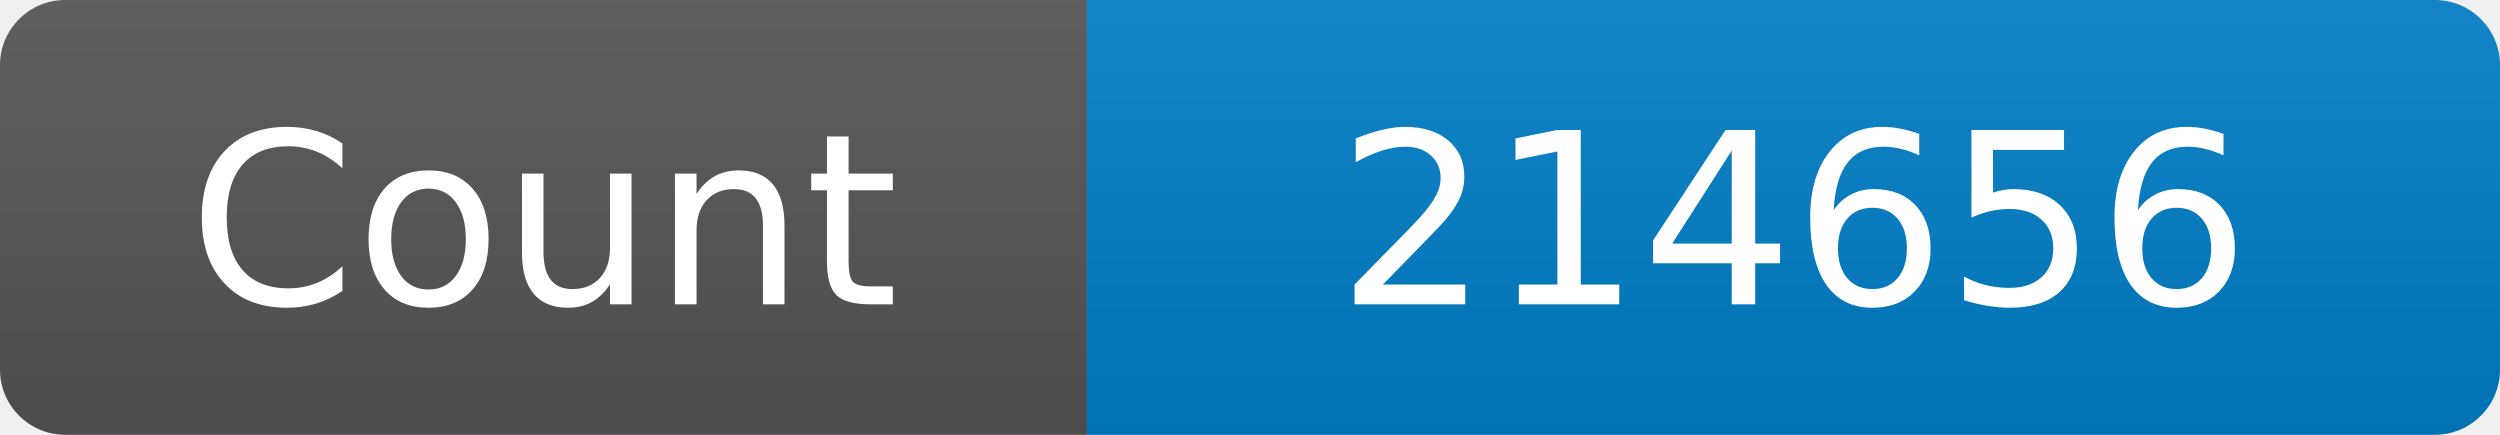
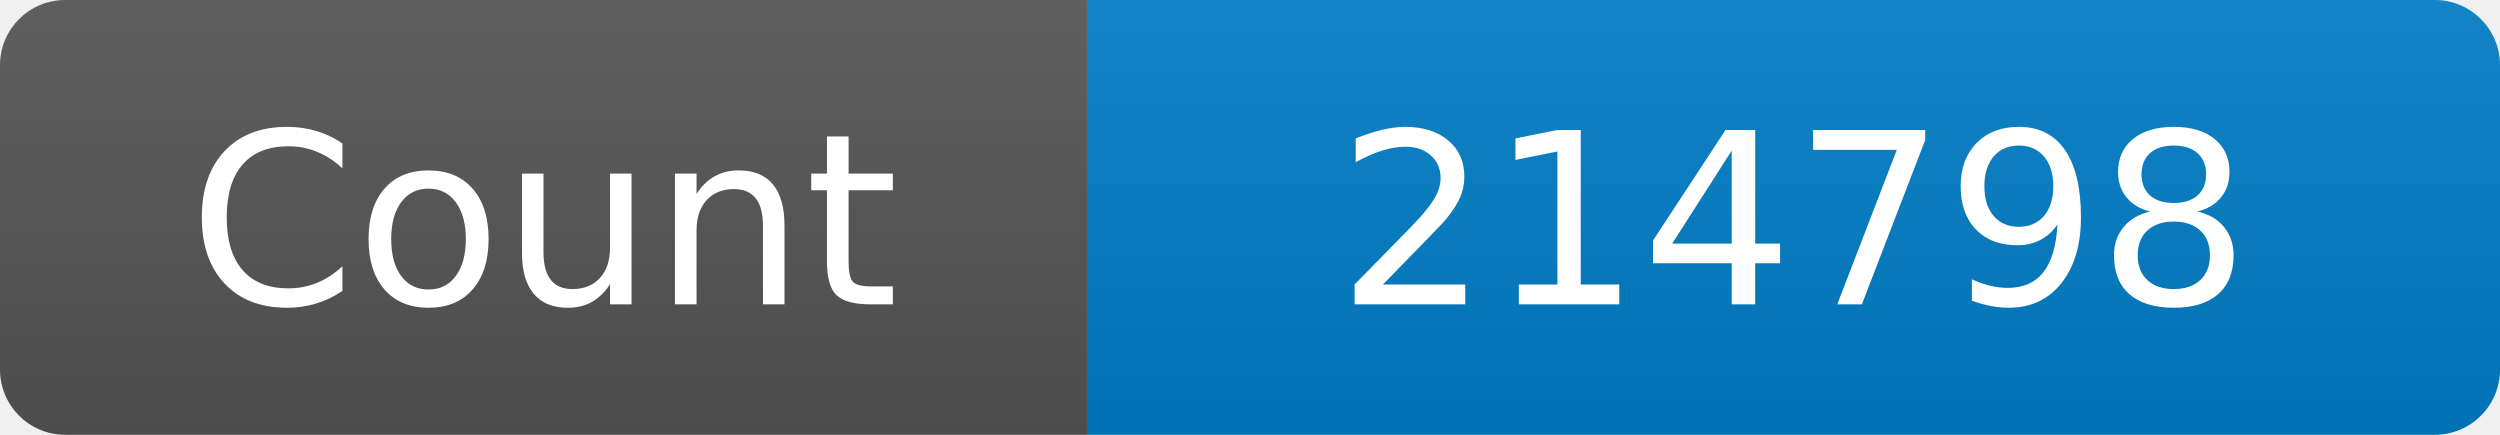
<svg xmlns="http://www.w3.org/2000/svg" width="115" height="20" role="img" aria-label="Maintained?: yes">
  <linearGradient id="s" x2="0" y2="100%">
    <stop offset="0" stop-color="#bbb" stop-opacity=".1" />
    <stop offset="1" stop-opacity=".1" />
  </linearGradient>
  <clipPath id="r">
    <rect width="115" height="20" rx="3" fill="#fff" />
  </clipPath>
  <g clip-path="url(#r)">
    <rect width="50" height="20" fill="#555" />
    <rect x="50" width="160" height="20" fill="#007ec6" />
    <rect width="115" height="20" fill="url(#s)" />
  </g>
  <g fill="#fff" text-anchor="middle" font-family="Verdana,Geneva,DejaVu Sans,sans-serif" font-size="110">
    <text x="250" y="140" transform="scale(.1)" fill="#fff">Count</text>
-     <text x="825" y="140" transform="scale(.1)" fill="#fff">214656</text>
+     <text x="825" y="140" transform="scale(.1)" fill="#fff">214798</text>
  </g>
</svg>
